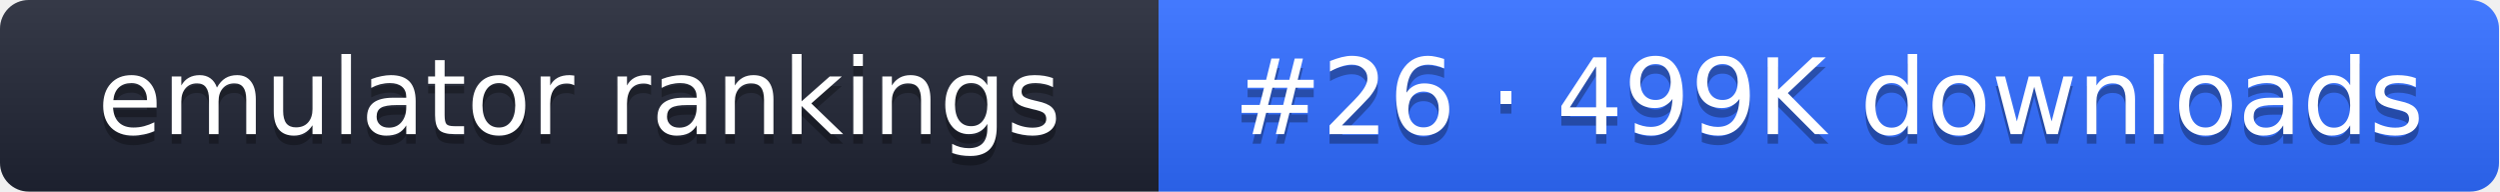
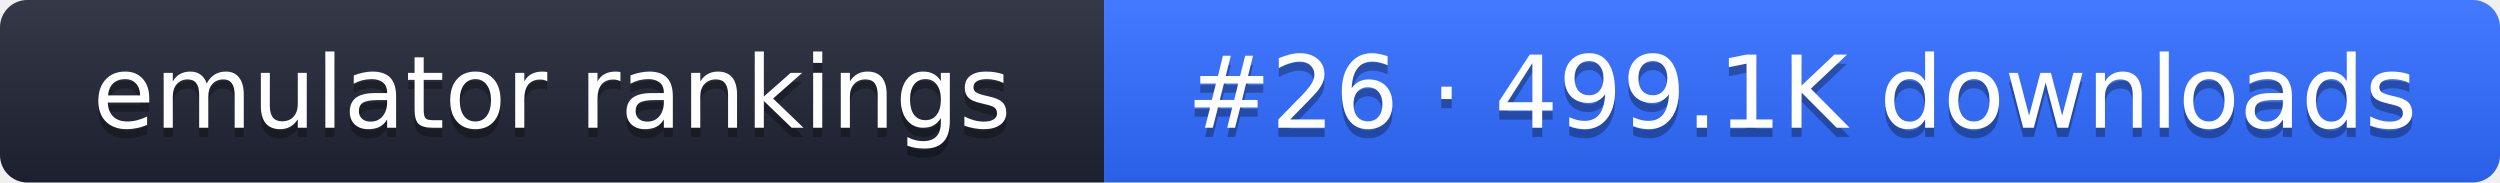
- <svg xmlns="http://www.w3.org/2000/svg" width="261" height="20" role="img" aria-label="emulator rankings: #26 · 499K downloads">
+ <svg xmlns="http://www.w3.org/2000/svg" width="274" height="20" role="img" aria-label="emulator rankings: #26 · 499.1K downloads">
  <linearGradient id="g" x2="0" y2="100%">
    <stop offset="0" stop-color="#fff" stop-opacity=".1" />
    <stop offset="1" stop-opacity=".1" />
  </linearGradient>
  <clipPath id="r">
-     <rect width="261" height="20" rx="3" fill="#fff" />
+     <rect width="274" height="20" rx="3" fill="#fff" />
  </clipPath>
  <g clip-path="url(#r)">
    <rect width="121" height="20" fill="#1f2433" />
-     <rect x="121" width="140" height="20" fill="#2f6bff" />
-     <rect width="261" height="20" fill="url(#g)" />
+     <rect x="121" width="153" height="20" fill="#2f6bff" />
+     <rect width="274" height="20" fill="url(#g)" />
  </g>
  <g fill="#fff" text-anchor="middle" font-family="Verdana,DejaVu Sans,sans-serif" font-size="11">
    <text x="60.5" y="15" fill="#010101" fill-opacity=".3">emulator rankings</text>
    <text x="60.5" y="14">emulator rankings</text>
-     <text x="191" y="15" fill="#010101" fill-opacity=".3">#26 · 499K downloads</text>
-     <text x="191" y="14">#26 · 499K downloads</text>
+     <text x="197.5" y="15" fill="#010101" fill-opacity=".3">#26 · 499.1K downloads</text>
+     <text x="197.5" y="14">#26 · 499.1K downloads</text>
  </g>
</svg>
